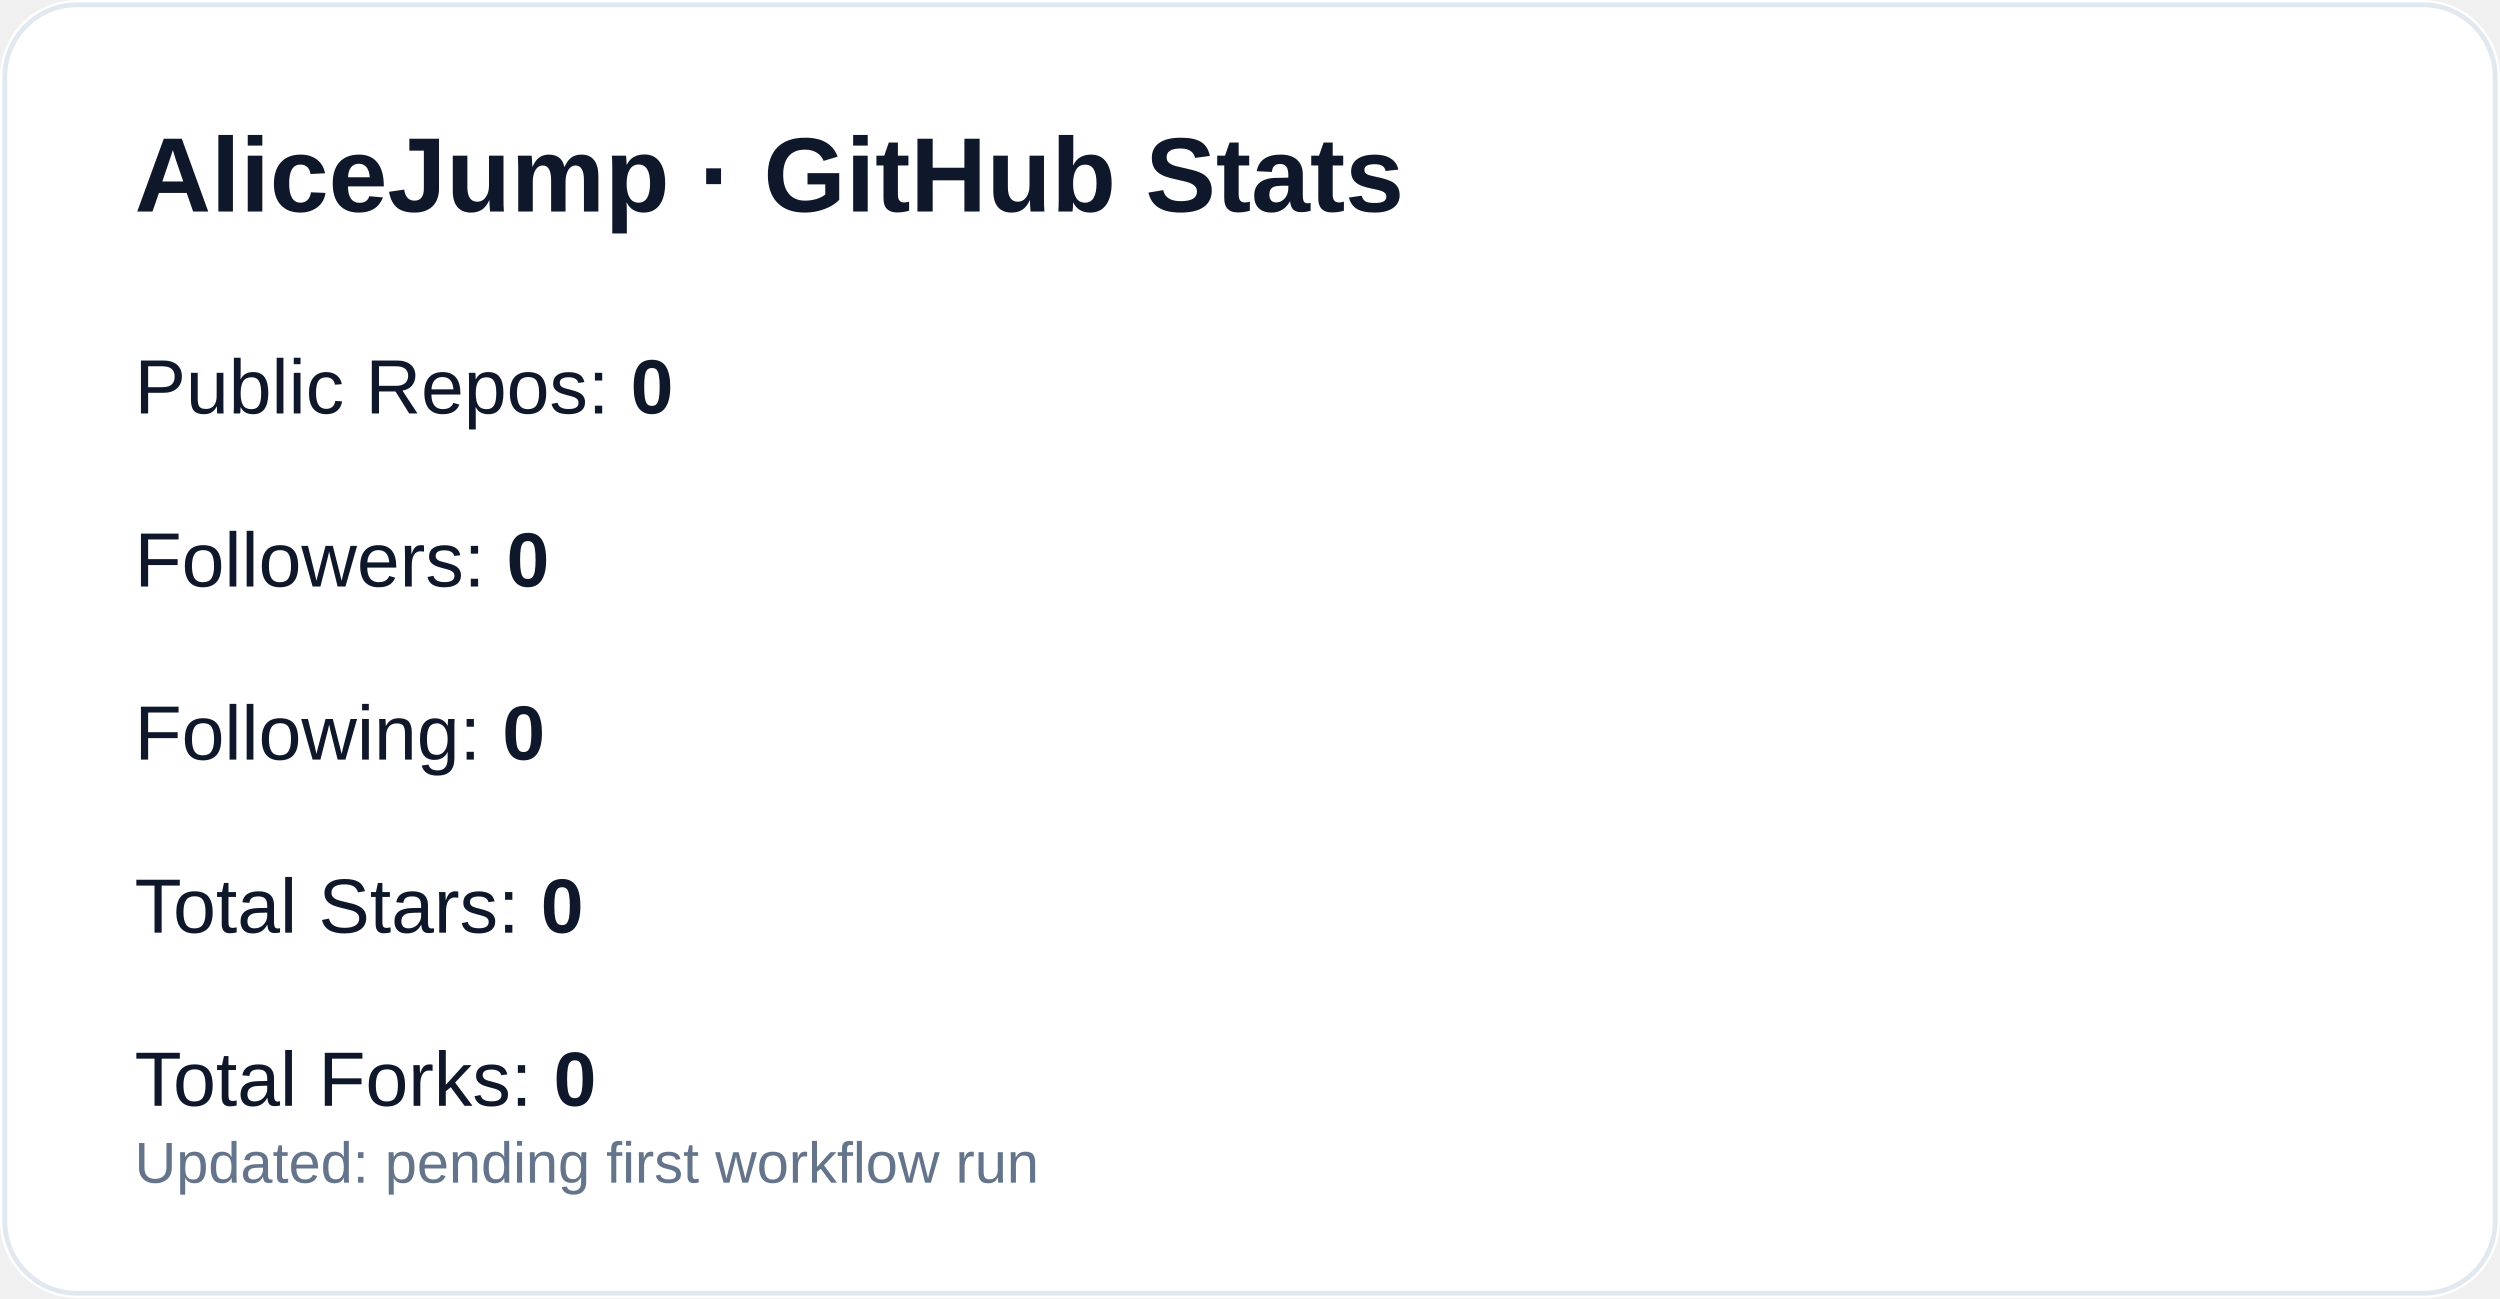
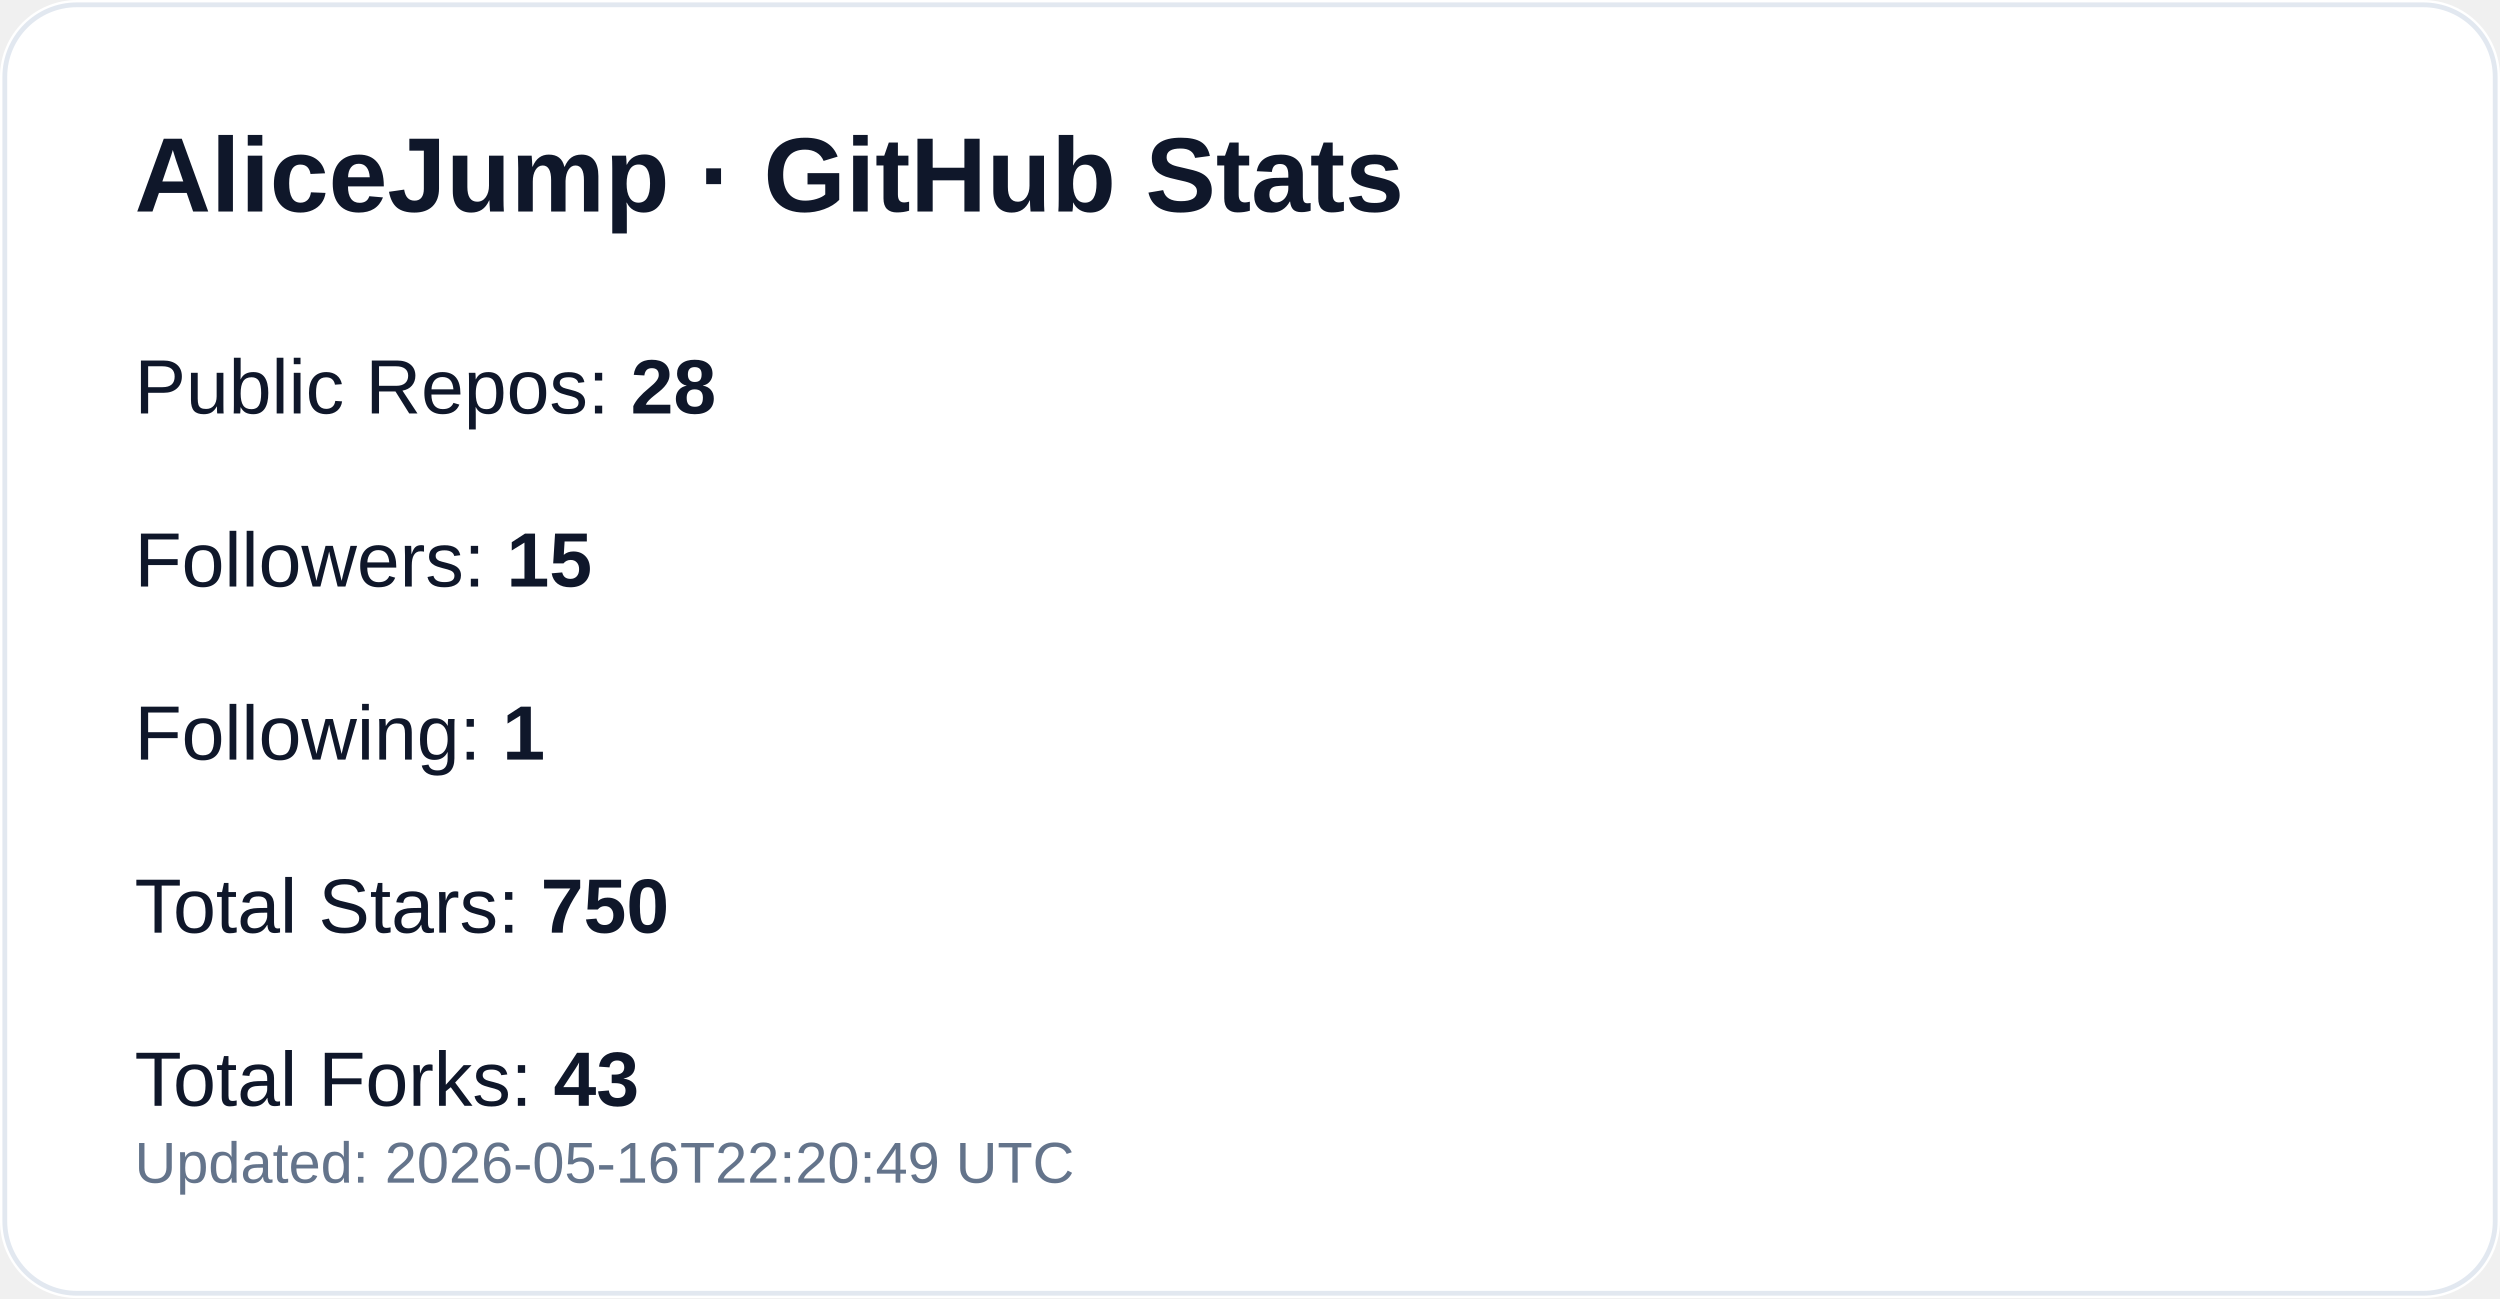
<svg xmlns="http://www.w3.org/2000/svg" width="520" height="270" viewBox="0 0 520 270" role="img" aria-label="GitHub profile stats for AliceJump">
  <rect width="520" height="270" rx="16" fill="#ffffff" />
  <rect x="1" y="1" width="518" height="268" rx="15" fill="none" stroke="#e2e8f0" />
  <text x="28" y="44" fill="#0f172a" font-size="22" font-weight="700" font-family="-apple-system,Segoe UI,Arial,sans-serif">AliceJump · GitHub Stats</text>
-   <text x="28" y="86" fill="#0f172a" font-size="16" font-family="-apple-system,Segoe UI,Arial,sans-serif">Public Repos: <tspan font-weight="700">0</tspan>
+   <text x="28" y="86" fill="#0f172a" font-size="16" font-family="-apple-system,Segoe UI,Arial,sans-serif">Public Repos: <tspan font-weight="700">28</tspan>
  </text>
-   <text x="28" y="122" fill="#0f172a" font-size="16" font-family="-apple-system,Segoe UI,Arial,sans-serif">Followers: <tspan font-weight="700">0</tspan>
+   <text x="28" y="122" fill="#0f172a" font-size="16" font-family="-apple-system,Segoe UI,Arial,sans-serif">Followers: <tspan font-weight="700">15</tspan>
  </text>
-   <text x="28" y="158" fill="#0f172a" font-size="16" font-family="-apple-system,Segoe UI,Arial,sans-serif">Following: <tspan font-weight="700">0</tspan>
+   <text x="28" y="158" fill="#0f172a" font-size="16" font-family="-apple-system,Segoe UI,Arial,sans-serif">Following: <tspan font-weight="700">1</tspan>
  </text>
-   <text x="28" y="194" fill="#0f172a" font-size="16" font-family="-apple-system,Segoe UI,Arial,sans-serif">Total Stars: <tspan font-weight="700">0</tspan>
+   <text x="28" y="194" fill="#0f172a" font-size="16" font-family="-apple-system,Segoe UI,Arial,sans-serif">Total Stars: <tspan font-weight="700">750</tspan>
  </text>
-   <text x="28" y="230" fill="#0f172a" font-size="16" font-family="-apple-system,Segoe UI,Arial,sans-serif">Total Forks: <tspan font-weight="700">0</tspan>
+   <text x="28" y="230" fill="#0f172a" font-size="16" font-family="-apple-system,Segoe UI,Arial,sans-serif">Total Forks: <tspan font-weight="700">43</tspan>
  </text>
-   <text x="28" y="246" fill="#64748b" font-size="12" font-family="-apple-system,Segoe UI,Arial,sans-serif">Updated: pending first workflow run</text>
+   <text x="28" y="246" fill="#64748b" font-size="12" font-family="-apple-system,Segoe UI,Arial,sans-serif">Updated: 2026-05-16T22:20:49 UTC</text>
</svg>
